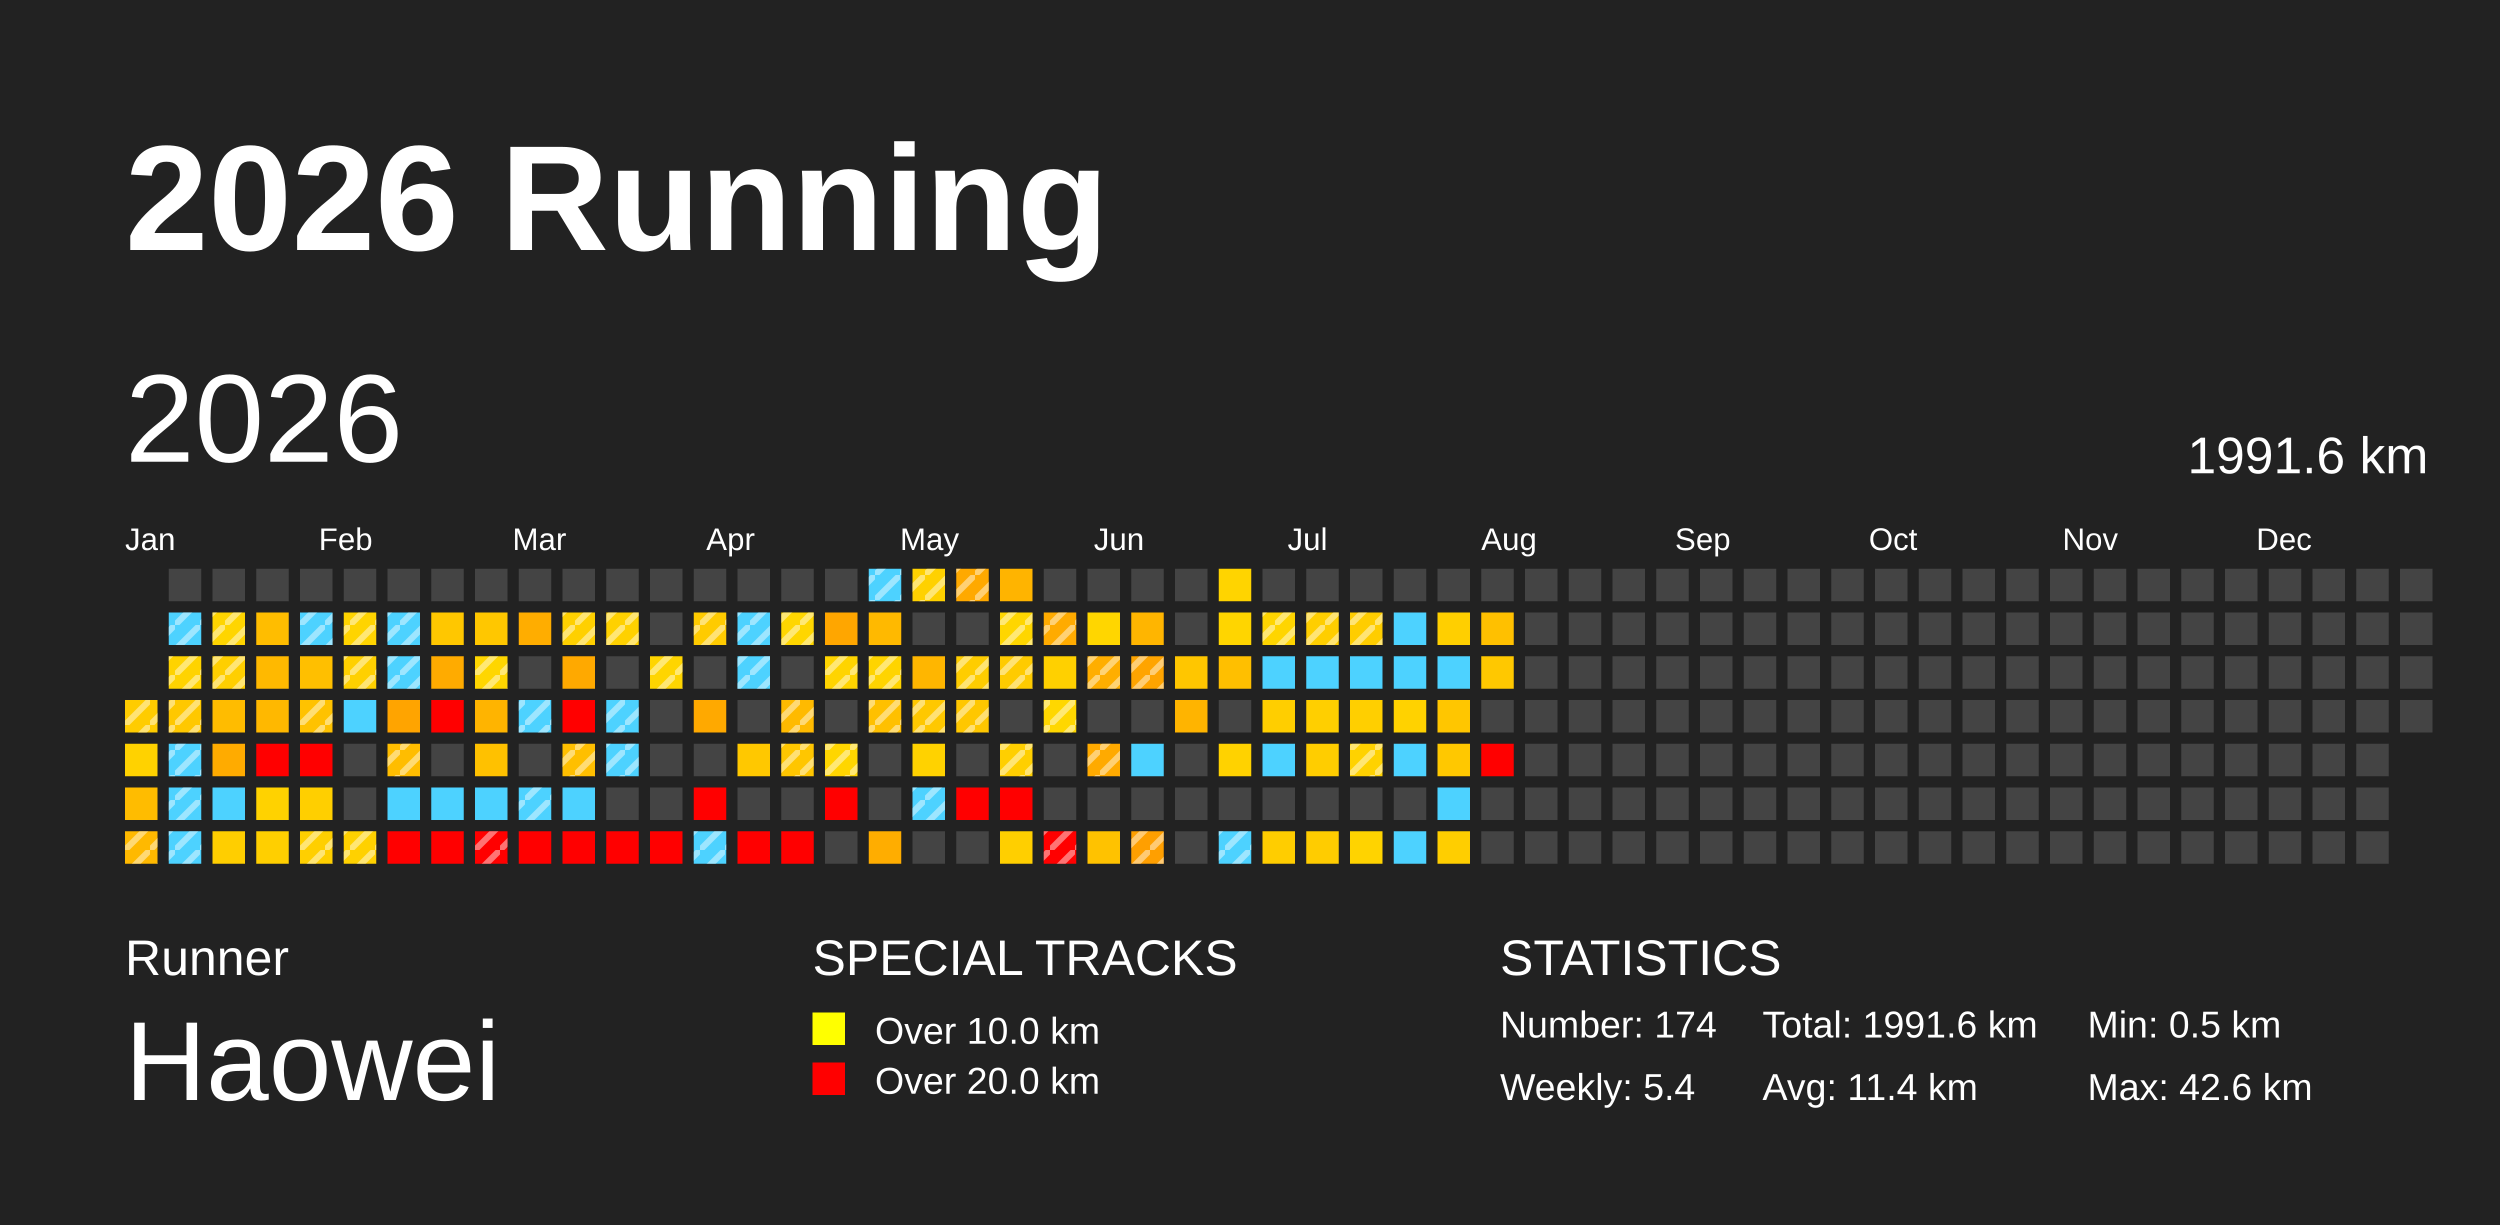
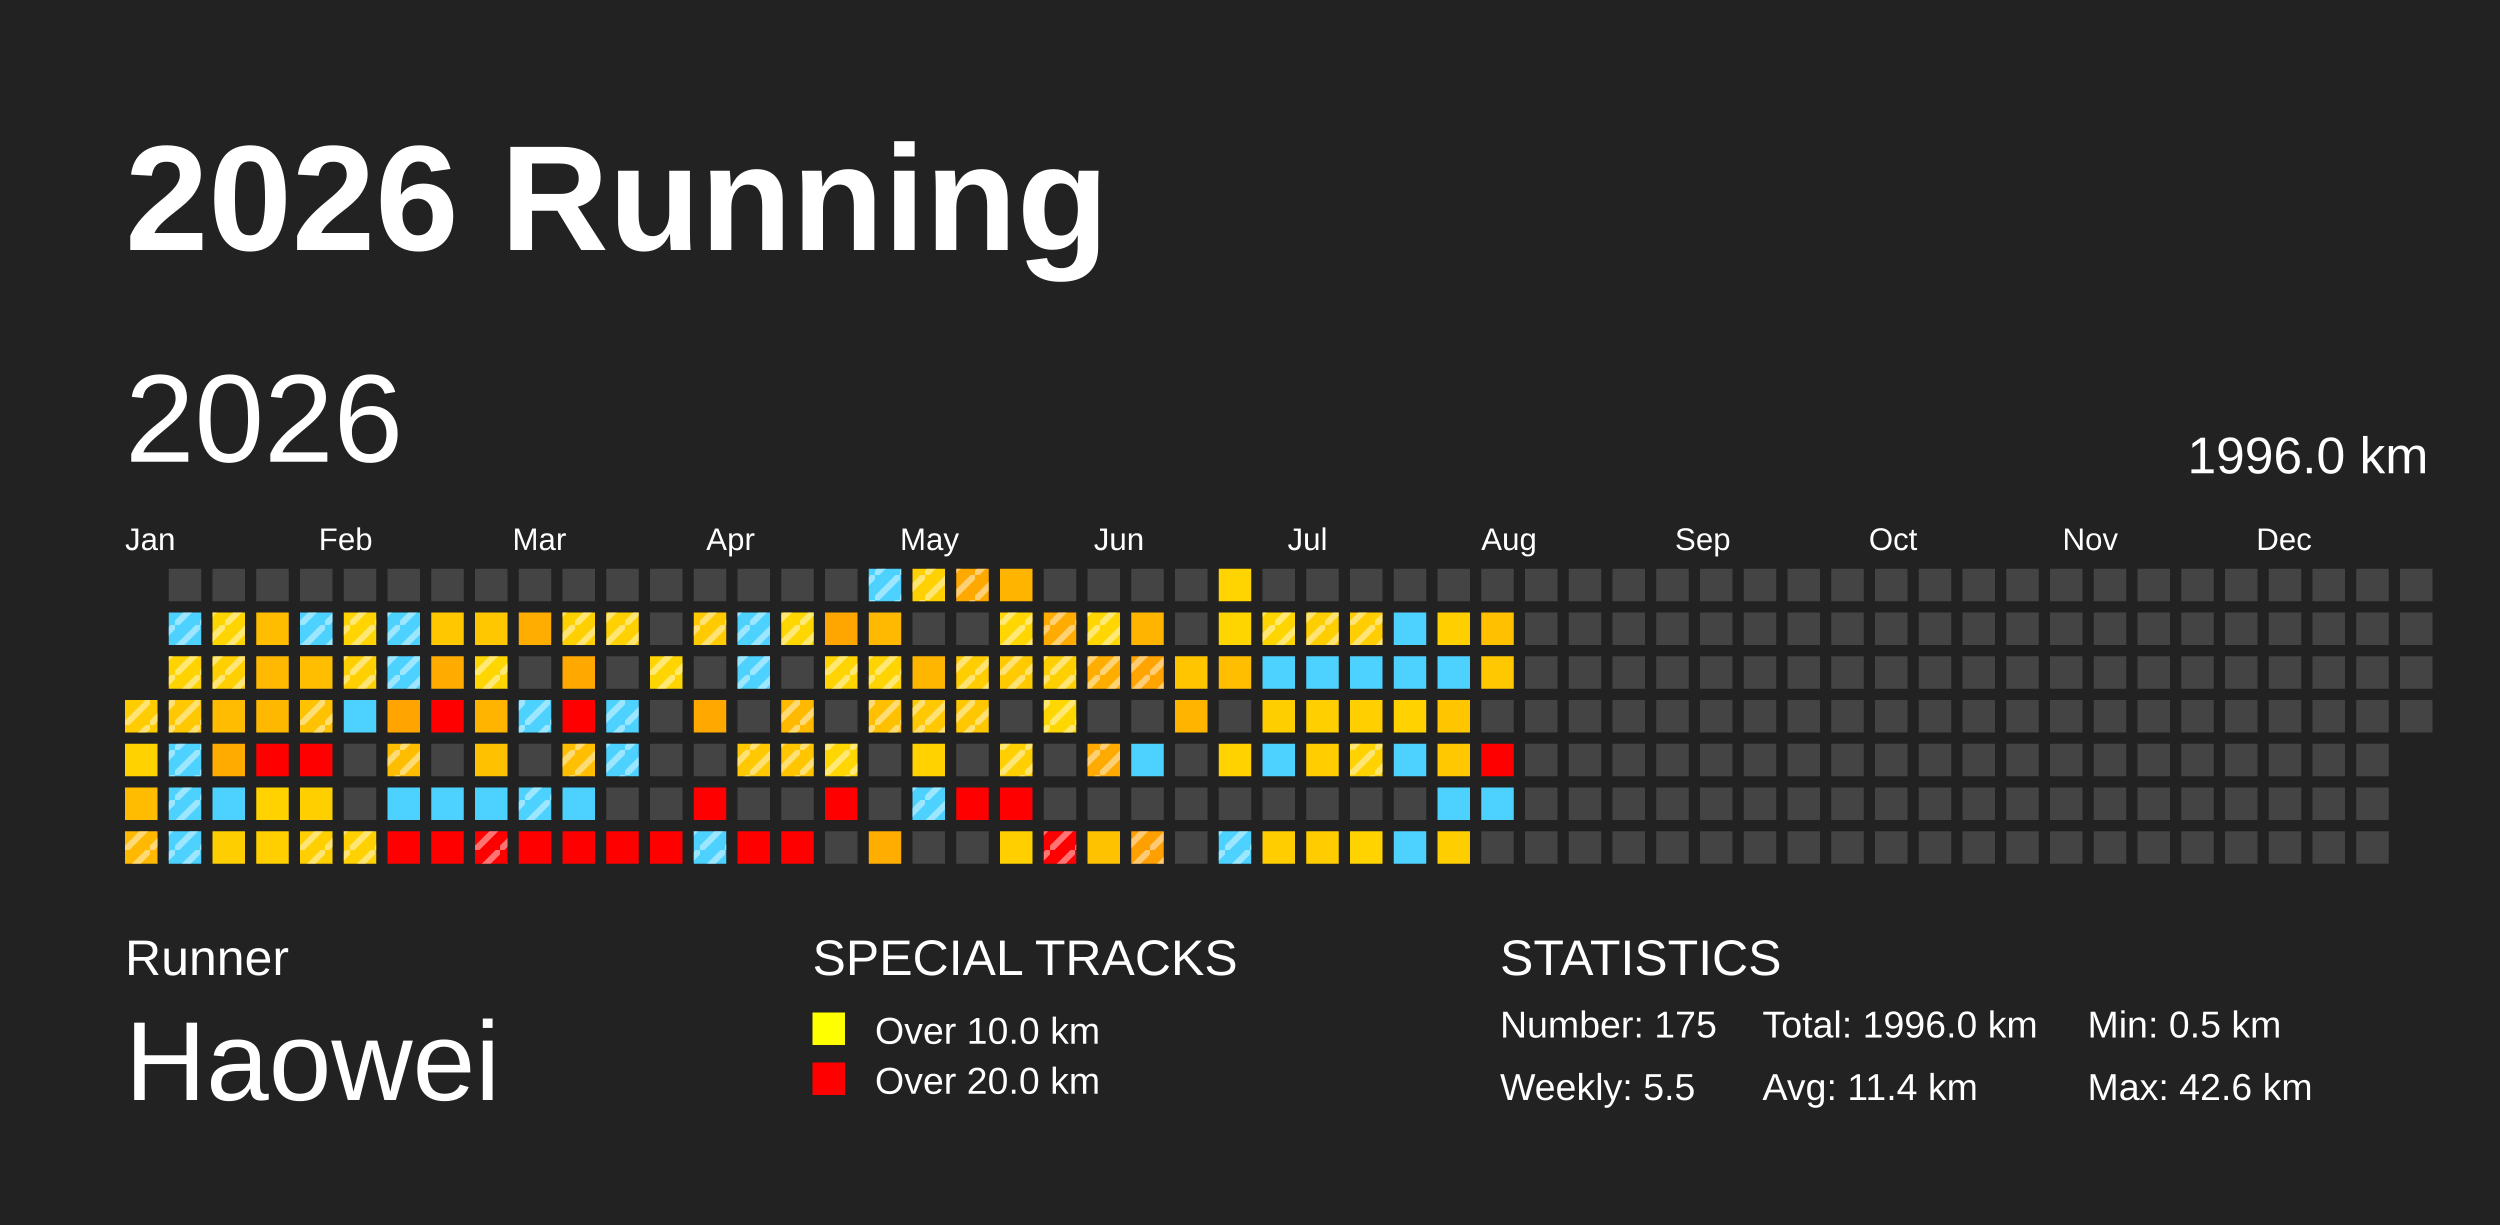
<svg xmlns="http://www.w3.org/2000/svg" baseProfile="full" height="98mm" version="1.1" viewBox="0,0,200,98" width="200mm">
  <defs>
    <pattern height="2" id="indoor-stripe" patternUnits="userSpaceOnUse" width="2">
      <line stroke="white" stroke-opacity="0.45" stroke-width="0.5" x1="0" x2="2" y1="2" y2="0" />
    </pattern>
  </defs>
  <rect fill="#222222" height="98" width="200" x="0" y="0" />
  <text fill="#FFFFFF" style="font-size:12px; font-family:Arial; font-weight:bold;" x="10" y="20">2026 Running</text>
  <text fill="#FFFFFF" style="font-size:4px; font-family:Arial" x="10" y="78">Runner</text>
  <text fill="#FFFFFF" style="font-size:9px; font-family:Arial" x="10" y="88">Haowei</text>
  <text fill="#FFFFFF" style="font-size:4px; font-family:Arial" x="65" y="78">SPECIAL TRACKS</text>
  <rect fill="yellow" height="2.6" width="2.6" x="65" y="81" />
  <text fill="#FFFFFF" style="font-size:3px; font-family:Arial" x="70" y="83.5">Over 10.0 km</text>
  <rect fill="red" height="2.6" width="2.6" x="65" y="85" />
  <text fill="#FFFFFF" style="font-size:3px; font-family:Arial" x="70" y="87.5">Over 20.0 km</text>
  <text fill="#FFFFFF" style="font-size:4px; font-family:Arial" x="120" y="78">STATISTICS</text>
-   <text fill="#FFFFFF" style="font-size:3px; font-family:Arial" x="120" y="83">Number: 174</text>
-   <text fill="#FFFFFF" style="font-size:3px; font-family:Arial" x="120" y="88">Weekly: 5.4</text>
-   <text fill="#FFFFFF" style="font-size:3px; font-family:Arial" x="141" y="83">Total: 1991.6 km</text>
+   <text fill="#FFFFFF" style="font-size:3px; font-family:Arial" x="120" y="83">Number: 175</text>
+   <text fill="#FFFFFF" style="font-size:3px; font-family:Arial" x="120" y="88">Weekly: 5.5</text>
+   <text fill="#FFFFFF" style="font-size:3px; font-family:Arial" x="141" y="83">Total: 1996.0 km</text>
  <text fill="#FFFFFF" style="font-size:3px; font-family:Arial" x="141" y="88">Avg: 11.4 km</text>
  <text fill="#FFFFFF" style="font-size:3px; font-family:Arial" x="167" y="83">Min: 0.5 km</text>
  <text fill="#FFFFFF" style="font-size:3px; font-family:Arial" x="167" y="88">Max: 42.6 km</text>
  <text dominant-baseline="hanging" fill="#FFFFFF" style="font-size:10.0px; font-family:Arial;" x="10" y="30">2026</text>
-   <text dominant-baseline="hanging" fill="#FFFFFF" style="font-size:4.125px; font-family:Arial;" x="175" y="35">1991.6 km</text>
+   <text dominant-baseline="hanging" fill="#FFFFFF" style="font-size:4.125px; font-family:Arial;" x="175" y="35">1996.0 km</text>
  <text fill="#FFFFFF" style="font-size:2.5px; font-family:Arial" x="10.0" y="44">Jan</text>
  <text fill="#FFFFFF" style="font-size:2.5px; font-family:Arial" x="25.5" y="44">Feb</text>
  <text fill="#FFFFFF" style="font-size:2.5px; font-family:Arial" x="41.0" y="44">Mar</text>
  <text fill="#FFFFFF" style="font-size:2.5px; font-family:Arial" x="56.5" y="44">Apr</text>
  <text fill="#FFFFFF" style="font-size:2.5px; font-family:Arial" x="72.0" y="44">May</text>
  <text fill="#FFFFFF" style="font-size:2.5px; font-family:Arial" x="87.5" y="44">Jun</text>
  <text fill="#FFFFFF" style="font-size:2.5px; font-family:Arial" x="103.0" y="44">Jul</text>
  <text fill="#FFFFFF" style="font-size:2.5px; font-family:Arial" x="118.5" y="44">Aug</text>
  <text fill="#FFFFFF" style="font-size:2.5px; font-family:Arial" x="134.0" y="44">Sep</text>
  <text fill="#FFFFFF" style="font-size:2.5px; font-family:Arial" x="149.5" y="44">Oct</text>
  <text fill="#FFFFFF" style="font-size:2.5px; font-family:Arial" x="165.0" y="44">Nov</text>
  <text fill="#FFFFFF" style="font-size:2.5px; font-family:Arial" x="180.5" y="44">Dec</text>
  <rect fill="#ffcc00" height="2.6" width="2.6" x="10.0" y="56.0" />
  <rect fill="url(#indoor-stripe)" height="2.6" style="pointer-events: none;" width="2.6" x="10.0" y="56.0" />
  <rect fill="#ffd200" height="2.6" width="2.6" x="10.0" y="59.5" />
  <rect fill="#ffbc00" height="2.6" width="2.6" x="10.0" y="63.0" />
  <rect fill="#ffb900" height="2.6" width="2.6" x="10.0" y="66.5" />
  <rect fill="url(#indoor-stripe)" height="2.6" style="pointer-events: none;" width="2.6" x="10.0" y="66.5" />
  <rect fill="#444444" height="2.6" width="2.6" x="13.5" y="45.5" />
  <rect fill="#4dd2ff" height="2.6" width="2.6" x="13.5" y="49.0" />
  <rect fill="url(#indoor-stripe)" height="2.6" style="pointer-events: none;" width="2.6" x="13.5" y="49.0" />
  <rect fill="#ffd300" height="2.6" width="2.6" x="13.5" y="52.5" />
  <rect fill="url(#indoor-stripe)" height="2.6" style="pointer-events: none;" width="2.6" x="13.5" y="52.5" />
  <rect fill="#ffc800" height="2.6" width="2.6" x="13.5" y="56.0" />
  <rect fill="url(#indoor-stripe)" height="2.6" style="pointer-events: none;" width="2.6" x="13.5" y="56.0" />
  <rect fill="#4dd2ff" height="2.6" width="2.6" x="13.5" y="59.5" />
  <rect fill="url(#indoor-stripe)" height="2.6" style="pointer-events: none;" width="2.6" x="13.5" y="59.5" />
  <rect fill="#4dd2ff" height="2.6" width="2.6" x="13.5" y="63.0" />
  <rect fill="url(#indoor-stripe)" height="2.6" style="pointer-events: none;" width="2.6" x="13.5" y="63.0" />
  <rect fill="#4dd2ff" height="2.6" width="2.6" x="13.5" y="66.5" />
  <rect fill="url(#indoor-stripe)" height="2.6" style="pointer-events: none;" width="2.6" x="13.5" y="66.5" />
  <rect fill="#444444" height="2.6" width="2.6" x="17.0" y="45.5" />
  <rect fill="#ffd500" height="2.6" width="2.6" x="17.0" y="49.0" />
  <rect fill="url(#indoor-stripe)" height="2.6" style="pointer-events: none;" width="2.6" x="17.0" y="49.0" />
  <rect fill="#ffcf00" height="2.6" width="2.6" x="17.0" y="52.5" />
  <rect fill="url(#indoor-stripe)" height="2.6" style="pointer-events: none;" width="2.6" x="17.0" y="52.5" />
  <rect fill="#ffbc00" height="2.6" width="2.6" x="17.0" y="56.0" />
  <rect fill="#ffab00" height="2.6" width="2.6" x="17.0" y="59.5" />
  <rect fill="#4dd2ff" height="2.6" width="2.6" x="17.0" y="63.0" />
  <rect fill="#ffce00" height="2.6" width="2.6" x="17.0" y="66.5" />
  <rect fill="#444444" height="2.6" width="2.6" x="20.5" y="45.5" />
  <rect fill="#ffbd00" height="2.6" width="2.6" x="20.5" y="49.0" />
  <rect fill="#ffb900" height="2.6" width="2.6" x="20.5" y="52.5" />
  <rect fill="#ffb800" height="2.6" width="2.6" x="20.5" y="56.0" />
  <rect fill="red" height="2.6" width="2.6" x="20.5" y="59.5" />
  <rect fill="#ffd200" height="2.6" width="2.6" x="20.5" y="63.0" />
  <rect fill="#ffcf00" height="2.6" width="2.6" x="20.5" y="66.5" />
  <rect fill="#444444" height="2.6" width="2.6" x="24.0" y="45.5" />
  <rect fill="#4dd2ff" height="2.6" width="2.6" x="24.0" y="49.0" />
  <rect fill="url(#indoor-stripe)" height="2.6" style="pointer-events: none;" width="2.6" x="24.0" y="49.0" />
  <rect fill="#ffbf00" height="2.6" width="2.6" x="24.0" y="52.5" />
  <rect fill="#ffc200" height="2.6" width="2.6" x="24.0" y="56.0" />
  <rect fill="url(#indoor-stripe)" height="2.6" style="pointer-events: none;" width="2.6" x="24.0" y="56.0" />
  <rect fill="red" height="2.6" width="2.6" x="24.0" y="59.5" />
  <rect fill="#ffcf00" height="2.6" width="2.6" x="24.0" y="63.0" />
  <rect fill="#ffcf00" height="2.6" width="2.6" x="24.0" y="66.5" />
  <rect fill="url(#indoor-stripe)" height="2.6" style="pointer-events: none;" width="2.6" x="24.0" y="66.5" />
  <rect fill="#444444" height="2.6" width="2.6" x="27.5" y="45.5" />
  <rect fill="#ffd400" height="2.6" width="2.6" x="27.5" y="49.0" />
  <rect fill="url(#indoor-stripe)" height="2.6" style="pointer-events: none;" width="2.6" x="27.5" y="49.0" />
  <rect fill="#ffd000" height="2.6" width="2.6" x="27.5" y="52.5" />
  <rect fill="url(#indoor-stripe)" height="2.6" style="pointer-events: none;" width="2.6" x="27.5" y="52.5" />
  <rect fill="#4dd2ff" height="2.6" width="2.6" x="27.5" y="56.0" />
  <rect fill="#444444" height="2.6" width="2.6" x="27.5" y="59.5" />
  <rect fill="#444444" height="2.6" width="2.6" x="27.5" y="63.0" />
  <rect fill="#ffd100" height="2.6" width="2.6" x="27.5" y="66.5" />
  <rect fill="url(#indoor-stripe)" height="2.6" style="pointer-events: none;" width="2.6" x="27.5" y="66.5" />
  <rect fill="#444444" height="2.6" width="2.6" x="31.0" y="45.5" />
  <rect fill="#4dd2ff" height="2.6" width="2.6" x="31.0" y="49.0" />
  <rect fill="url(#indoor-stripe)" height="2.6" style="pointer-events: none;" width="2.6" x="31.0" y="49.0" />
  <rect fill="#4dd2ff" height="2.6" width="2.6" x="31.0" y="52.5" />
  <rect fill="url(#indoor-stripe)" height="2.6" style="pointer-events: none;" width="2.6" x="31.0" y="52.5" />
  <rect fill="#ffa400" height="2.6" width="2.6" x="31.0" y="56.0" />
  <rect fill="#ffbd00" height="2.6" width="2.6" x="31.0" y="59.5" />
  <rect fill="url(#indoor-stripe)" height="2.6" style="pointer-events: none;" width="2.6" x="31.0" y="59.5" />
  <rect fill="#4dd2ff" height="2.6" width="2.6" x="31.0" y="63.0" />
  <rect fill="red" height="2.6" width="2.6" x="31.0" y="66.5" />
  <rect fill="#444444" height="2.6" width="2.6" x="34.5" y="45.5" />
  <rect fill="#ffc700" height="2.6" width="2.6" x="34.5" y="49.0" />
  <rect fill="#ffab00" height="2.6" width="2.6" x="34.5" y="52.5" />
  <rect fill="red" height="2.6" width="2.6" x="34.5" y="56.0" />
  <rect fill="#444444" height="2.6" width="2.6" x="34.5" y="59.5" />
  <rect fill="#4dd2ff" height="2.6" width="2.6" x="34.5" y="63.0" />
  <rect fill="red" height="2.6" width="2.6" x="34.5" y="66.5" />
  <rect fill="#444444" height="2.6" width="2.6" x="38.0" y="45.5" />
  <rect fill="#ffc700" height="2.6" width="2.6" x="38.0" y="49.0" />
  <rect fill="#ffd600" height="2.6" width="2.6" x="38.0" y="52.5" />
  <rect fill="url(#indoor-stripe)" height="2.6" style="pointer-events: none;" width="2.6" x="38.0" y="52.5" />
  <rect fill="#ffb400" height="2.6" width="2.6" x="38.0" y="56.0" />
  <rect fill="#ffc100" height="2.6" width="2.6" x="38.0" y="59.5" />
  <rect fill="#4dd2ff" height="2.6" width="2.6" x="38.0" y="63.0" />
  <rect fill="red" height="2.6" width="2.6" x="38.0" y="66.5" />
  <rect fill="url(#indoor-stripe)" height="2.6" style="pointer-events: none;" width="2.6" x="38.0" y="66.5" />
  <rect fill="#444444" height="2.6" width="2.6" x="41.5" y="45.5" />
  <rect fill="#ffad00" height="2.6" width="2.6" x="41.5" y="49.0" />
  <rect fill="#444444" height="2.6" width="2.6" x="41.5" y="52.5" />
  <rect fill="#4dd2ff" height="2.6" width="2.6" x="41.5" y="56.0" />
  <rect fill="url(#indoor-stripe)" height="2.6" style="pointer-events: none;" width="2.6" x="41.5" y="56.0" />
  <rect fill="#444444" height="2.6" width="2.6" x="41.5" y="59.5" />
  <rect fill="#4dd2ff" height="2.6" width="2.6" x="41.5" y="63.0" />
  <rect fill="url(#indoor-stripe)" height="2.6" style="pointer-events: none;" width="2.6" x="41.5" y="63.0" />
  <rect fill="red" height="2.6" width="2.6" x="41.5" y="66.5" />
  <rect fill="#444444" height="2.6" width="2.6" x="45.0" y="45.5" />
  <rect fill="#ffd000" height="2.6" width="2.6" x="45.0" y="49.0" />
  <rect fill="url(#indoor-stripe)" height="2.6" style="pointer-events: none;" width="2.6" x="45.0" y="49.0" />
  <rect fill="#ffa900" height="2.6" width="2.6" x="45.0" y="52.5" />
  <rect fill="red" height="2.6" width="2.6" x="45.0" y="56.0" />
  <rect fill="#ffbf00" height="2.6" width="2.6" x="45.0" y="59.5" />
  <rect fill="url(#indoor-stripe)" height="2.6" style="pointer-events: none;" width="2.6" x="45.0" y="59.5" />
  <rect fill="#4dd2ff" height="2.6" width="2.6" x="45.0" y="63.0" />
  <rect fill="red" height="2.6" width="2.6" x="45.0" y="66.5" />
  <rect fill="#444444" height="2.6" width="2.6" x="48.5" y="45.5" />
  <rect fill="#ffd100" height="2.6" width="2.6" x="48.5" y="49.0" />
  <rect fill="url(#indoor-stripe)" height="2.6" style="pointer-events: none;" width="2.6" x="48.5" y="49.0" />
  <rect fill="#444444" height="2.6" width="2.6" x="48.5" y="52.5" />
  <rect fill="#4dd2ff" height="2.6" width="2.6" x="48.5" y="56.0" />
  <rect fill="url(#indoor-stripe)" height="2.6" style="pointer-events: none;" width="2.6" x="48.5" y="56.0" />
  <rect fill="#4dd2ff" height="2.6" width="2.6" x="48.5" y="59.5" />
  <rect fill="url(#indoor-stripe)" height="2.6" style="pointer-events: none;" width="2.6" x="48.5" y="59.5" />
  <rect fill="#444444" height="2.6" width="2.6" x="48.5" y="63.0" />
  <rect fill="red" height="2.6" width="2.6" x="48.5" y="66.5" />
  <rect fill="#444444" height="2.6" width="2.6" x="52.0" y="45.5" />
  <rect fill="#444444" height="2.6" width="2.6" x="52.0" y="49.0" />
  <rect fill="#ffd500" height="2.6" width="2.6" x="52.0" y="52.5" />
  <rect fill="url(#indoor-stripe)" height="2.6" style="pointer-events: none;" width="2.6" x="52.0" y="52.5" />
  <rect fill="#444444" height="2.6" width="2.6" x="52.0" y="56.0" />
  <rect fill="#444444" height="2.6" width="2.6" x="52.0" y="59.5" />
  <rect fill="#444444" height="2.6" width="2.6" x="52.0" y="63.0" />
  <rect fill="red" height="2.6" width="2.6" x="52.0" y="66.5" />
  <rect fill="#444444" height="2.6" width="2.6" x="55.5" y="45.5" />
  <rect fill="#ffcb00" height="2.6" width="2.6" x="55.5" y="49.0" />
  <rect fill="url(#indoor-stripe)" height="2.6" style="pointer-events: none;" width="2.6" x="55.5" y="49.0" />
  <rect fill="#444444" height="2.6" width="2.6" x="55.5" y="52.5" />
  <rect fill="#ffa900" height="2.6" width="2.6" x="55.5" y="56.0" />
  <rect fill="#444444" height="2.6" width="2.6" x="55.5" y="59.5" />
  <rect fill="red" height="2.6" width="2.6" x="55.5" y="63.0" />
  <rect fill="#4dd2ff" height="2.6" width="2.6" x="55.5" y="66.5" />
  <rect fill="url(#indoor-stripe)" height="2.6" style="pointer-events: none;" width="2.6" x="55.5" y="66.5" />
  <rect fill="#444444" height="2.6" width="2.6" x="59.0" y="45.5" />
  <rect fill="#4dd2ff" height="2.6" width="2.6" x="59.0" y="49.0" />
  <rect fill="url(#indoor-stripe)" height="2.6" style="pointer-events: none;" width="2.6" x="59.0" y="49.0" />
  <rect fill="#4dd2ff" height="2.6" width="2.6" x="59.0" y="52.5" />
  <rect fill="url(#indoor-stripe)" height="2.6" style="pointer-events: none;" width="2.6" x="59.0" y="52.5" />
  <rect fill="#444444" height="2.6" width="2.6" x="59.0" y="56.0" />
  <rect fill="#ffc800" height="2.6" width="2.6" x="59.0" y="59.5" />
+   <rect fill="url(#indoor-stripe)" height="2.6" style="pointer-events: none;" width="2.6" x="59.0" y="59.5" />
  <rect fill="#444444" height="2.6" width="2.6" x="59.0" y="63.0" />
  <rect fill="red" height="2.6" width="2.6" x="59.0" y="66.5" />
  <rect fill="#444444" height="2.6" width="2.6" x="62.5" y="45.5" />
  <rect fill="#ffd600" height="2.6" width="2.6" x="62.5" y="49.0" />
  <rect fill="url(#indoor-stripe)" height="2.6" style="pointer-events: none;" width="2.6" x="62.5" y="49.0" />
  <rect fill="#444444" height="2.6" width="2.6" x="62.5" y="52.5" />
  <rect fill="#ffba00" height="2.6" width="2.6" x="62.5" y="56.0" />
  <rect fill="url(#indoor-stripe)" height="2.6" style="pointer-events: none;" width="2.6" x="62.5" y="56.0" />
  <rect fill="#ffc600" height="2.6" width="2.6" x="62.5" y="59.5" />
  <rect fill="url(#indoor-stripe)" height="2.6" style="pointer-events: none;" width="2.6" x="62.5" y="59.5" />
  <rect fill="#444444" height="2.6" width="2.6" x="62.5" y="63.0" />
  <rect fill="red" height="2.6" width="2.6" x="62.5" y="66.5" />
  <rect fill="#444444" height="2.6" width="2.6" x="66.0" y="45.5" />
  <rect fill="#ffa600" height="2.6" width="2.6" x="66.0" y="49.0" />
  <rect fill="#ffd400" height="2.6" width="2.6" x="66.0" y="52.5" />
  <rect fill="url(#indoor-stripe)" height="2.6" style="pointer-events: none;" width="2.6" x="66.0" y="52.5" />
  <rect fill="#444444" height="2.6" width="2.6" x="66.0" y="56.0" />
  <rect fill="#ffd600" height="2.6" width="2.6" x="66.0" y="59.5" />
  <rect fill="url(#indoor-stripe)" height="2.6" style="pointer-events: none;" width="2.6" x="66.0" y="59.5" />
  <rect fill="red" height="2.6" width="2.6" x="66.0" y="63.0" />
  <rect fill="#444444" height="2.6" width="2.6" x="66.0" y="66.5" />
  <rect fill="#4dd2ff" height="2.6" width="2.6" x="69.5" y="45.5" />
  <rect fill="url(#indoor-stripe)" height="2.6" style="pointer-events: none;" width="2.6" x="69.5" y="45.5" />
  <rect fill="#ffb900" height="2.6" width="2.6" x="69.5" y="49.0" />
  <rect fill="#ffd400" height="2.6" width="2.6" x="69.5" y="52.5" />
  <rect fill="url(#indoor-stripe)" height="2.6" style="pointer-events: none;" width="2.6" x="69.5" y="52.5" />
  <rect fill="#ffc000" height="2.6" width="2.6" x="69.5" y="56.0" />
  <rect fill="url(#indoor-stripe)" height="2.6" style="pointer-events: none;" width="2.6" x="69.5" y="56.0" />
  <rect fill="#444444" height="2.6" width="2.6" x="69.5" y="59.5" />
  <rect fill="#444444" height="2.6" width="2.6" x="69.5" y="63.0" />
  <rect fill="#ffad00" height="2.6" width="2.6" x="69.5" y="66.5" />
  <rect fill="#ffd100" height="2.6" width="2.6" x="73.0" y="45.5" />
  <rect fill="url(#indoor-stripe)" height="2.6" style="pointer-events: none;" width="2.6" x="73.0" y="45.5" />
  <rect fill="#444444" height="2.6" width="2.6" x="73.0" y="49.0" />
  <rect fill="#ffb600" height="2.6" width="2.6" x="73.0" y="52.5" />
  <rect fill="#ffc800" height="2.6" width="2.6" x="73.0" y="56.0" />
  <rect fill="url(#indoor-stripe)" height="2.6" style="pointer-events: none;" width="2.6" x="73.0" y="56.0" />
  <rect fill="#ffd200" height="2.6" width="2.6" x="73.0" y="59.5" />
  <rect fill="#4dd2ff" height="2.6" width="2.6" x="73.0" y="63.0" />
  <rect fill="url(#indoor-stripe)" height="2.6" style="pointer-events: none;" width="2.6" x="73.0" y="63.0" />
  <rect fill="#444444" height="2.6" width="2.6" x="73.0" y="66.5" />
  <rect fill="#ffa900" height="2.6" width="2.6" x="76.5" y="45.5" />
  <rect fill="url(#indoor-stripe)" height="2.6" style="pointer-events: none;" width="2.6" x="76.5" y="45.5" />
  <rect fill="#444444" height="2.6" width="2.6" x="76.5" y="49.0" />
  <rect fill="#ffcd00" height="2.6" width="2.6" x="76.5" y="52.5" />
  <rect fill="url(#indoor-stripe)" height="2.6" style="pointer-events: none;" width="2.6" x="76.5" y="52.5" />
  <rect fill="#ffc700" height="2.6" width="2.6" x="76.5" y="56.0" />
  <rect fill="url(#indoor-stripe)" height="2.6" style="pointer-events: none;" width="2.6" x="76.5" y="56.0" />
  <rect fill="#444444" height="2.6" width="2.6" x="76.5" y="59.5" />
  <rect fill="red" height="2.6" width="2.6" x="76.5" y="63.0" />
  <rect fill="#444444" height="2.6" width="2.6" x="76.5" y="66.5" />
  <rect fill="#ffb400" height="2.6" width="2.6" x="80.0" y="45.5" />
  <rect fill="#ffd600" height="2.6" width="2.6" x="80.0" y="49.0" />
  <rect fill="url(#indoor-stripe)" height="2.6" style="pointer-events: none;" width="2.6" x="80.0" y="49.0" />
  <rect fill="#ffcb00" height="2.6" width="2.6" x="80.0" y="52.5" />
  <rect fill="url(#indoor-stripe)" height="2.6" style="pointer-events: none;" width="2.6" x="80.0" y="52.5" />
  <rect fill="#444444" height="2.6" width="2.6" x="80.0" y="56.0" />
  <rect fill="#ffcf00" height="2.6" width="2.6" x="80.0" y="59.5" />
  <rect fill="url(#indoor-stripe)" height="2.6" style="pointer-events: none;" width="2.6" x="80.0" y="59.5" />
  <rect fill="red" height="2.6" width="2.6" x="80.0" y="63.0" />
  <rect fill="#ffcf00" height="2.6" width="2.6" x="80.0" y="66.5" />
  <rect fill="#444444" height="2.6" width="2.6" x="83.5" y="45.5" />
  <rect fill="#ffab00" height="2.6" width="2.6" x="83.5" y="49.0" />
  <rect fill="url(#indoor-stripe)" height="2.6" style="pointer-events: none;" width="2.6" x="83.5" y="49.0" />
  <rect fill="#ffd000" height="2.6" width="2.6" x="83.5" y="52.5" />
+   <rect fill="url(#indoor-stripe)" height="2.6" style="pointer-events: none;" width="2.6" x="83.5" y="52.5" />
  <rect fill="#ffd700" height="2.6" width="2.6" x="83.5" y="56.0" />
  <rect fill="url(#indoor-stripe)" height="2.6" style="pointer-events: none;" width="2.6" x="83.5" y="56.0" />
  <rect fill="#444444" height="2.6" width="2.6" x="83.5" y="59.5" />
  <rect fill="#444444" height="2.6" width="2.6" x="83.5" y="63.0" />
  <rect fill="red" height="2.6" width="2.6" x="83.5" y="66.5" />
  <rect fill="url(#indoor-stripe)" height="2.6" style="pointer-events: none;" width="2.6" x="83.5" y="66.5" />
  <rect fill="#444444" height="2.6" width="2.6" x="87.0" y="45.5" />
  <rect fill="#ffd600" height="2.6" width="2.6" x="87.0" y="49.0" />
+   <rect fill="url(#indoor-stripe)" height="2.6" style="pointer-events: none;" width="2.6" x="87.0" y="49.0" />
  <rect fill="#ffae00" height="2.6" width="2.6" x="87.0" y="52.5" />
  <rect fill="url(#indoor-stripe)" height="2.6" style="pointer-events: none;" width="2.6" x="87.0" y="52.5" />
  <rect fill="#444444" height="2.6" width="2.6" x="87.0" y="56.0" />
  <rect fill="#ffaa00" height="2.6" width="2.6" x="87.0" y="59.5" />
  <rect fill="url(#indoor-stripe)" height="2.6" style="pointer-events: none;" width="2.6" x="87.0" y="59.5" />
  <rect fill="#444444" height="2.6" width="2.6" x="87.0" y="63.0" />
  <rect fill="#ffc200" height="2.6" width="2.6" x="87.0" y="66.5" />
  <rect fill="#444444" height="2.6" width="2.6" x="90.5" y="45.5" />
  <rect fill="#ffb500" height="2.6" width="2.6" x="90.5" y="49.0" />
  <rect fill="#ffa400" height="2.6" width="2.6" x="90.5" y="52.5" />
  <rect fill="url(#indoor-stripe)" height="2.6" style="pointer-events: none;" width="2.6" x="90.5" y="52.5" />
  <rect fill="#444444" height="2.6" width="2.6" x="90.5" y="56.0" />
  <rect fill="#4dd2ff" height="2.6" width="2.6" x="90.5" y="59.5" />
  <rect fill="#444444" height="2.6" width="2.6" x="90.5" y="63.0" />
  <rect fill="#ff9f00" height="2.6" width="2.6" x="90.5" y="66.5" />
  <rect fill="url(#indoor-stripe)" height="2.6" style="pointer-events: none;" width="2.6" x="90.5" y="66.5" />
  <rect fill="#444444" height="2.6" width="2.6" x="94.0" y="45.5" />
  <rect fill="#444444" height="2.6" width="2.6" x="94.0" y="49.0" />
  <rect fill="#ffc600" height="2.6" width="2.6" x="94.0" y="52.5" />
  <rect fill="#ffb400" height="2.6" width="2.6" x="94.0" y="56.0" />
  <rect fill="#444444" height="2.6" width="2.6" x="94.0" y="59.5" />
  <rect fill="#444444" height="2.6" width="2.6" x="94.0" y="63.0" />
  <rect fill="#444444" height="2.6" width="2.6" x="94.0" y="66.5" />
  <rect fill="#ffd400" height="2.6" width="2.6" x="97.5" y="45.5" />
  <rect fill="#ffd500" height="2.6" width="2.6" x="97.5" y="49.0" />
  <rect fill="#ffbf00" height="2.6" width="2.6" x="97.5" y="52.5" />
  <rect fill="#444444" height="2.6" width="2.6" x="97.5" y="56.0" />
  <rect fill="#ffd200" height="2.6" width="2.6" x="97.5" y="59.5" />
  <rect fill="#444444" height="2.6" width="2.6" x="97.5" y="63.0" />
  <rect fill="#4dd2ff" height="2.6" width="2.6" x="97.5" y="66.5" />
  <rect fill="url(#indoor-stripe)" height="2.6" style="pointer-events: none;" width="2.6" x="97.5" y="66.5" />
  <rect fill="#444444" height="2.6" width="2.6" x="101.0" y="45.5" />
  <rect fill="#ffd500" height="2.6" width="2.6" x="101.0" y="49.0" />
  <rect fill="url(#indoor-stripe)" height="2.6" style="pointer-events: none;" width="2.6" x="101.0" y="49.0" />
  <rect fill="#4dd2ff" height="2.6" width="2.6" x="101.0" y="52.5" />
  <rect fill="#ffce00" height="2.6" width="2.6" x="101.0" y="56.0" />
  <rect fill="#4dd2ff" height="2.6" width="2.6" x="101.0" y="59.5" />
  <rect fill="#444444" height="2.6" width="2.6" x="101.0" y="63.0" />
  <rect fill="#ffcd00" height="2.6" width="2.6" x="101.0" y="66.5" />
  <rect fill="#444444" height="2.6" width="2.6" x="104.5" y="45.5" />
  <rect fill="#ffce00" height="2.6" width="2.6" x="104.5" y="49.0" />
  <rect fill="url(#indoor-stripe)" height="2.6" style="pointer-events: none;" width="2.6" x="104.5" y="49.0" />
  <rect fill="#4dd2ff" height="2.6" width="2.6" x="104.5" y="52.5" />
  <rect fill="#ffcf00" height="2.6" width="2.6" x="104.5" y="56.0" />
  <rect fill="#ffcd00" height="2.6" width="2.6" x="104.5" y="59.5" />
  <rect fill="#444444" height="2.6" width="2.6" x="104.5" y="63.0" />
  <rect fill="#ffcc00" height="2.6" width="2.6" x="104.5" y="66.5" />
  <rect fill="#444444" height="2.6" width="2.6" x="108.0" y="45.5" />
  <rect fill="#ffcd00" height="2.6" width="2.6" x="108.0" y="49.0" />
  <rect fill="url(#indoor-stripe)" height="2.6" style="pointer-events: none;" width="2.6" x="108.0" y="49.0" />
  <rect fill="#4dd2ff" height="2.6" width="2.6" x="108.0" y="52.5" />
  <rect fill="#ffcf00" height="2.6" width="2.6" x="108.0" y="56.0" />
  <rect fill="#ffd200" height="2.6" width="2.6" x="108.0" y="59.5" />
  <rect fill="url(#indoor-stripe)" height="2.6" style="pointer-events: none;" width="2.6" x="108.0" y="59.5" />
  <rect fill="#444444" height="2.6" width="2.6" x="108.0" y="63.0" />
  <rect fill="#ffd300" height="2.6" width="2.6" x="108.0" y="66.5" />
  <rect fill="#444444" height="2.6" width="2.6" x="111.5" y="45.5" />
  <rect fill="#4dd2ff" height="2.6" width="2.6" x="111.5" y="49.0" />
  <rect fill="#4dd2ff" height="2.6" width="2.6" x="111.5" y="52.5" />
  <rect fill="#ffd200" height="2.6" width="2.6" x="111.5" y="56.0" />
  <rect fill="#4dd2ff" height="2.6" width="2.6" x="111.5" y="59.5" />
  <rect fill="#444444" height="2.6" width="2.6" x="111.5" y="63.0" />
  <rect fill="#4dd2ff" height="2.6" width="2.6" x="111.5" y="66.5" />
  <rect fill="#444444" height="2.6" width="2.6" x="115.0" y="45.5" />
  <rect fill="#ffcf00" height="2.6" width="2.6" x="115.0" y="49.0" />
  <rect fill="#4dd2ff" height="2.6" width="2.6" x="115.0" y="52.5" />
  <rect fill="#ffc600" height="2.6" width="2.6" x="115.0" y="56.0" />
  <rect fill="#ffc800" height="2.6" width="2.6" x="115.0" y="59.5" />
  <rect fill="#4dd2ff" height="2.6" width="2.6" x="115.0" y="63.0" />
  <rect fill="#ffce00" height="2.6" width="2.6" x="115.0" y="66.5" />
  <rect fill="#444444" height="2.6" width="2.6" x="118.5" y="45.5" />
  <rect fill="#ffc000" height="2.6" width="2.6" x="118.5" y="49.0" />
  <rect fill="#ffc800" height="2.6" width="2.6" x="118.5" y="52.5" />
  <rect fill="#444444" height="2.6" width="2.6" x="118.5" y="56.0" />
  <rect fill="red" height="2.6" width="2.6" x="118.5" y="59.5" />
-   <rect fill="#444444" height="2.6" width="2.6" x="118.5" y="63.0" />
+   <rect fill="#4dd2ff" height="2.6" width="2.6" x="118.5" y="63.0" />
  <rect fill="#444444" height="2.6" width="2.6" x="118.5" y="66.5" />
  <rect fill="#444444" height="2.6" width="2.6" x="122.0" y="45.5" />
  <rect fill="#444444" height="2.6" width="2.6" x="122.0" y="49.0" />
  <rect fill="#444444" height="2.6" width="2.6" x="122.0" y="52.5" />
  <rect fill="#444444" height="2.6" width="2.6" x="122.0" y="56.0" />
  <rect fill="#444444" height="2.6" width="2.6" x="122.0" y="59.5" />
  <rect fill="#444444" height="2.6" width="2.6" x="122.0" y="63.0" />
  <rect fill="#444444" height="2.6" width="2.6" x="122.0" y="66.5" />
  <rect fill="#444444" height="2.6" width="2.6" x="125.5" y="45.5" />
  <rect fill="#444444" height="2.6" width="2.6" x="125.5" y="49.0" />
  <rect fill="#444444" height="2.6" width="2.6" x="125.5" y="52.5" />
  <rect fill="#444444" height="2.6" width="2.6" x="125.5" y="56.0" />
  <rect fill="#444444" height="2.6" width="2.6" x="125.5" y="59.5" />
  <rect fill="#444444" height="2.6" width="2.6" x="125.5" y="63.0" />
  <rect fill="#444444" height="2.6" width="2.6" x="125.5" y="66.5" />
  <rect fill="#444444" height="2.6" width="2.6" x="129.0" y="45.5" />
  <rect fill="#444444" height="2.6" width="2.6" x="129.0" y="49.0" />
  <rect fill="#444444" height="2.6" width="2.6" x="129.0" y="52.5" />
  <rect fill="#444444" height="2.6" width="2.6" x="129.0" y="56.0" />
  <rect fill="#444444" height="2.6" width="2.6" x="129.0" y="59.5" />
  <rect fill="#444444" height="2.6" width="2.6" x="129.0" y="63.0" />
  <rect fill="#444444" height="2.6" width="2.6" x="129.0" y="66.5" />
  <rect fill="#444444" height="2.6" width="2.6" x="132.5" y="45.5" />
  <rect fill="#444444" height="2.6" width="2.6" x="132.5" y="49.0" />
  <rect fill="#444444" height="2.6" width="2.6" x="132.5" y="52.5" />
  <rect fill="#444444" height="2.6" width="2.6" x="132.5" y="56.0" />
  <rect fill="#444444" height="2.6" width="2.6" x="132.5" y="59.5" />
  <rect fill="#444444" height="2.6" width="2.6" x="132.5" y="63.0" />
  <rect fill="#444444" height="2.6" width="2.6" x="132.5" y="66.5" />
  <rect fill="#444444" height="2.6" width="2.6" x="136.0" y="45.5" />
  <rect fill="#444444" height="2.6" width="2.6" x="136.0" y="49.0" />
  <rect fill="#444444" height="2.6" width="2.6" x="136.0" y="52.5" />
  <rect fill="#444444" height="2.6" width="2.6" x="136.0" y="56.0" />
  <rect fill="#444444" height="2.6" width="2.6" x="136.0" y="59.5" />
  <rect fill="#444444" height="2.6" width="2.6" x="136.0" y="63.0" />
  <rect fill="#444444" height="2.6" width="2.6" x="136.0" y="66.5" />
  <rect fill="#444444" height="2.6" width="2.6" x="139.5" y="45.5" />
  <rect fill="#444444" height="2.6" width="2.6" x="139.5" y="49.0" />
  <rect fill="#444444" height="2.6" width="2.6" x="139.5" y="52.5" />
  <rect fill="#444444" height="2.6" width="2.6" x="139.5" y="56.0" />
  <rect fill="#444444" height="2.6" width="2.6" x="139.5" y="59.5" />
  <rect fill="#444444" height="2.6" width="2.6" x="139.5" y="63.0" />
  <rect fill="#444444" height="2.6" width="2.6" x="139.5" y="66.5" />
  <rect fill="#444444" height="2.6" width="2.6" x="143.0" y="45.5" />
  <rect fill="#444444" height="2.6" width="2.6" x="143.0" y="49.0" />
  <rect fill="#444444" height="2.6" width="2.6" x="143.0" y="52.5" />
  <rect fill="#444444" height="2.6" width="2.6" x="143.0" y="56.0" />
  <rect fill="#444444" height="2.6" width="2.6" x="143.0" y="59.5" />
  <rect fill="#444444" height="2.6" width="2.6" x="143.0" y="63.0" />
  <rect fill="#444444" height="2.6" width="2.6" x="143.0" y="66.5" />
  <rect fill="#444444" height="2.6" width="2.6" x="146.5" y="45.5" />
  <rect fill="#444444" height="2.6" width="2.6" x="146.5" y="49.0" />
  <rect fill="#444444" height="2.6" width="2.6" x="146.5" y="52.5" />
  <rect fill="#444444" height="2.6" width="2.6" x="146.5" y="56.0" />
  <rect fill="#444444" height="2.6" width="2.6" x="146.5" y="59.5" />
  <rect fill="#444444" height="2.6" width="2.6" x="146.5" y="63.0" />
  <rect fill="#444444" height="2.6" width="2.6" x="146.5" y="66.5" />
  <rect fill="#444444" height="2.6" width="2.6" x="150.0" y="45.5" />
  <rect fill="#444444" height="2.6" width="2.6" x="150.0" y="49.0" />
  <rect fill="#444444" height="2.6" width="2.6" x="150.0" y="52.5" />
  <rect fill="#444444" height="2.6" width="2.6" x="150.0" y="56.0" />
  <rect fill="#444444" height="2.6" width="2.6" x="150.0" y="59.5" />
  <rect fill="#444444" height="2.6" width="2.6" x="150.0" y="63.0" />
  <rect fill="#444444" height="2.6" width="2.6" x="150.0" y="66.5" />
  <rect fill="#444444" height="2.6" width="2.6" x="153.5" y="45.5" />
  <rect fill="#444444" height="2.6" width="2.6" x="153.5" y="49.0" />
  <rect fill="#444444" height="2.6" width="2.6" x="153.5" y="52.5" />
  <rect fill="#444444" height="2.6" width="2.6" x="153.5" y="56.0" />
  <rect fill="#444444" height="2.6" width="2.6" x="153.5" y="59.5" />
  <rect fill="#444444" height="2.6" width="2.6" x="153.5" y="63.0" />
  <rect fill="#444444" height="2.6" width="2.6" x="153.5" y="66.5" />
  <rect fill="#444444" height="2.6" width="2.6" x="157.0" y="45.5" />
  <rect fill="#444444" height="2.6" width="2.6" x="157.0" y="49.0" />
  <rect fill="#444444" height="2.6" width="2.6" x="157.0" y="52.5" />
  <rect fill="#444444" height="2.6" width="2.6" x="157.0" y="56.0" />
  <rect fill="#444444" height="2.6" width="2.6" x="157.0" y="59.5" />
  <rect fill="#444444" height="2.6" width="2.6" x="157.0" y="63.0" />
  <rect fill="#444444" height="2.6" width="2.6" x="157.0" y="66.5" />
  <rect fill="#444444" height="2.6" width="2.6" x="160.5" y="45.5" />
  <rect fill="#444444" height="2.6" width="2.6" x="160.5" y="49.0" />
  <rect fill="#444444" height="2.6" width="2.6" x="160.5" y="52.5" />
  <rect fill="#444444" height="2.6" width="2.6" x="160.5" y="56.0" />
  <rect fill="#444444" height="2.6" width="2.6" x="160.5" y="59.5" />
  <rect fill="#444444" height="2.6" width="2.6" x="160.5" y="63.0" />
  <rect fill="#444444" height="2.6" width="2.6" x="160.5" y="66.5" />
  <rect fill="#444444" height="2.6" width="2.6" x="164.0" y="45.5" />
  <rect fill="#444444" height="2.6" width="2.6" x="164.0" y="49.0" />
  <rect fill="#444444" height="2.6" width="2.6" x="164.0" y="52.5" />
  <rect fill="#444444" height="2.6" width="2.6" x="164.0" y="56.0" />
  <rect fill="#444444" height="2.6" width="2.6" x="164.0" y="59.5" />
  <rect fill="#444444" height="2.6" width="2.6" x="164.0" y="63.0" />
  <rect fill="#444444" height="2.6" width="2.6" x="164.0" y="66.5" />
  <rect fill="#444444" height="2.6" width="2.6" x="167.5" y="45.5" />
  <rect fill="#444444" height="2.6" width="2.6" x="167.5" y="49.0" />
  <rect fill="#444444" height="2.6" width="2.6" x="167.5" y="52.5" />
  <rect fill="#444444" height="2.6" width="2.6" x="167.5" y="56.0" />
  <rect fill="#444444" height="2.6" width="2.6" x="167.5" y="59.5" />
  <rect fill="#444444" height="2.6" width="2.6" x="167.5" y="63.0" />
  <rect fill="#444444" height="2.6" width="2.6" x="167.5" y="66.5" />
  <rect fill="#444444" height="2.6" width="2.6" x="171.0" y="45.5" />
  <rect fill="#444444" height="2.6" width="2.6" x="171.0" y="49.0" />
  <rect fill="#444444" height="2.6" width="2.6" x="171.0" y="52.5" />
  <rect fill="#444444" height="2.6" width="2.6" x="171.0" y="56.0" />
  <rect fill="#444444" height="2.6" width="2.6" x="171.0" y="59.5" />
  <rect fill="#444444" height="2.6" width="2.6" x="171.0" y="63.0" />
  <rect fill="#444444" height="2.6" width="2.6" x="171.0" y="66.5" />
  <rect fill="#444444" height="2.6" width="2.6" x="174.5" y="45.5" />
  <rect fill="#444444" height="2.6" width="2.6" x="174.5" y="49.0" />
  <rect fill="#444444" height="2.6" width="2.6" x="174.5" y="52.5" />
  <rect fill="#444444" height="2.6" width="2.6" x="174.5" y="56.0" />
  <rect fill="#444444" height="2.6" width="2.6" x="174.5" y="59.5" />
  <rect fill="#444444" height="2.6" width="2.6" x="174.5" y="63.0" />
  <rect fill="#444444" height="2.6" width="2.6" x="174.5" y="66.5" />
  <rect fill="#444444" height="2.6" width="2.6" x="178.0" y="45.5" />
  <rect fill="#444444" height="2.6" width="2.6" x="178.0" y="49.0" />
  <rect fill="#444444" height="2.6" width="2.6" x="178.0" y="52.5" />
  <rect fill="#444444" height="2.6" width="2.6" x="178.0" y="56.0" />
  <rect fill="#444444" height="2.6" width="2.6" x="178.0" y="59.5" />
  <rect fill="#444444" height="2.6" width="2.6" x="178.0" y="63.0" />
  <rect fill="#444444" height="2.6" width="2.6" x="178.0" y="66.5" />
  <rect fill="#444444" height="2.6" width="2.6" x="181.5" y="45.5" />
  <rect fill="#444444" height="2.6" width="2.6" x="181.5" y="49.0" />
  <rect fill="#444444" height="2.6" width="2.6" x="181.5" y="52.5" />
  <rect fill="#444444" height="2.6" width="2.6" x="181.5" y="56.0" />
  <rect fill="#444444" height="2.6" width="2.6" x="181.5" y="59.5" />
  <rect fill="#444444" height="2.6" width="2.6" x="181.5" y="63.0" />
  <rect fill="#444444" height="2.6" width="2.6" x="181.5" y="66.5" />
  <rect fill="#444444" height="2.6" width="2.6" x="185.0" y="45.5" />
  <rect fill="#444444" height="2.6" width="2.6" x="185.0" y="49.0" />
  <rect fill="#444444" height="2.6" width="2.6" x="185.0" y="52.5" />
  <rect fill="#444444" height="2.6" width="2.6" x="185.0" y="56.0" />
  <rect fill="#444444" height="2.6" width="2.6" x="185.0" y="59.5" />
  <rect fill="#444444" height="2.6" width="2.6" x="185.0" y="63.0" />
  <rect fill="#444444" height="2.6" width="2.6" x="185.0" y="66.5" />
  <rect fill="#444444" height="2.6" width="2.6" x="188.5" y="45.5" />
  <rect fill="#444444" height="2.6" width="2.6" x="188.5" y="49.0" />
  <rect fill="#444444" height="2.6" width="2.6" x="188.5" y="52.5" />
  <rect fill="#444444" height="2.6" width="2.6" x="188.5" y="56.0" />
  <rect fill="#444444" height="2.6" width="2.6" x="188.5" y="59.5" />
  <rect fill="#444444" height="2.6" width="2.6" x="188.5" y="63.0" />
  <rect fill="#444444" height="2.6" width="2.6" x="188.5" y="66.5" />
  <rect fill="#444444" height="2.6" width="2.6" x="192.0" y="45.5" />
  <rect fill="#444444" height="2.6" width="2.6" x="192.0" y="49.0" />
  <rect fill="#444444" height="2.6" width="2.6" x="192.0" y="52.5" />
  <rect fill="#444444" height="2.6" width="2.6" x="192.0" y="56.0" />
</svg>
